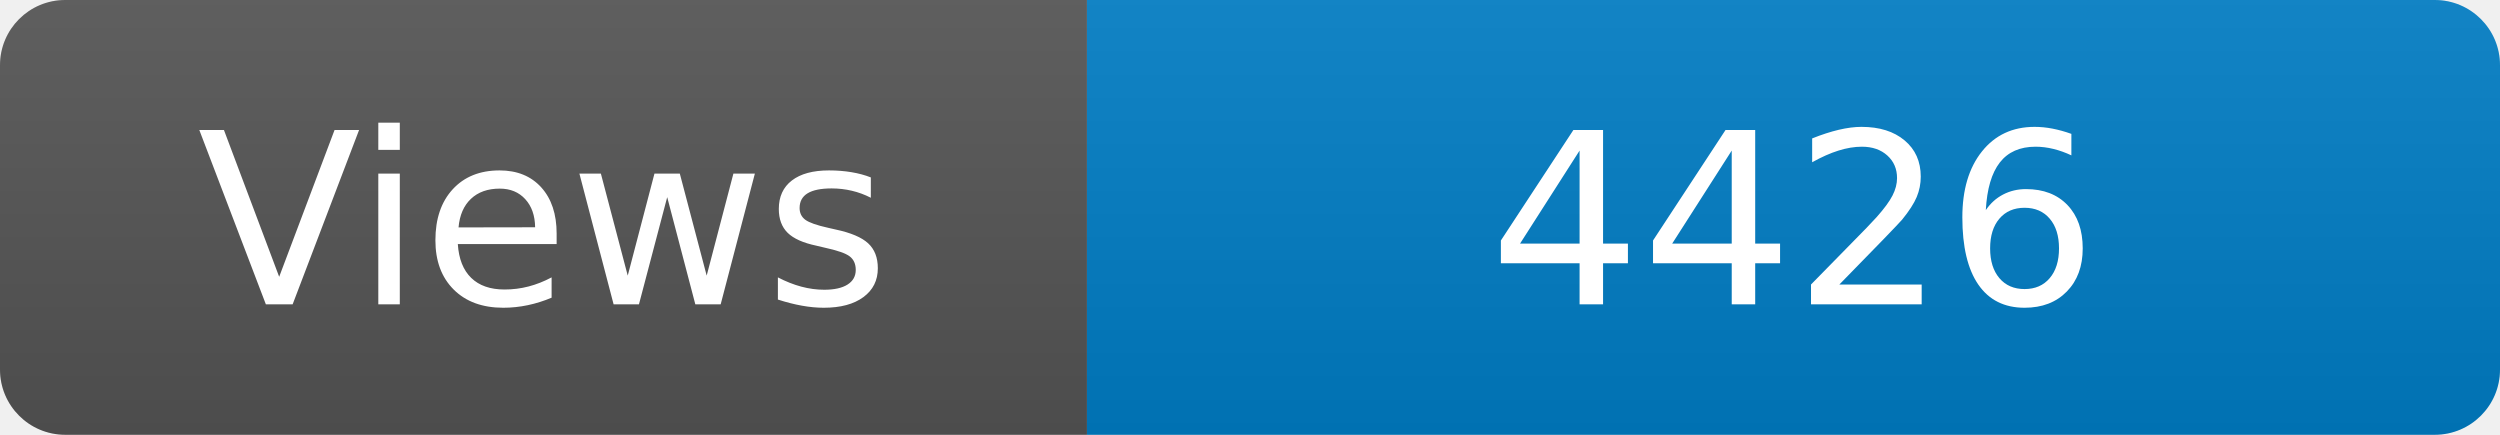
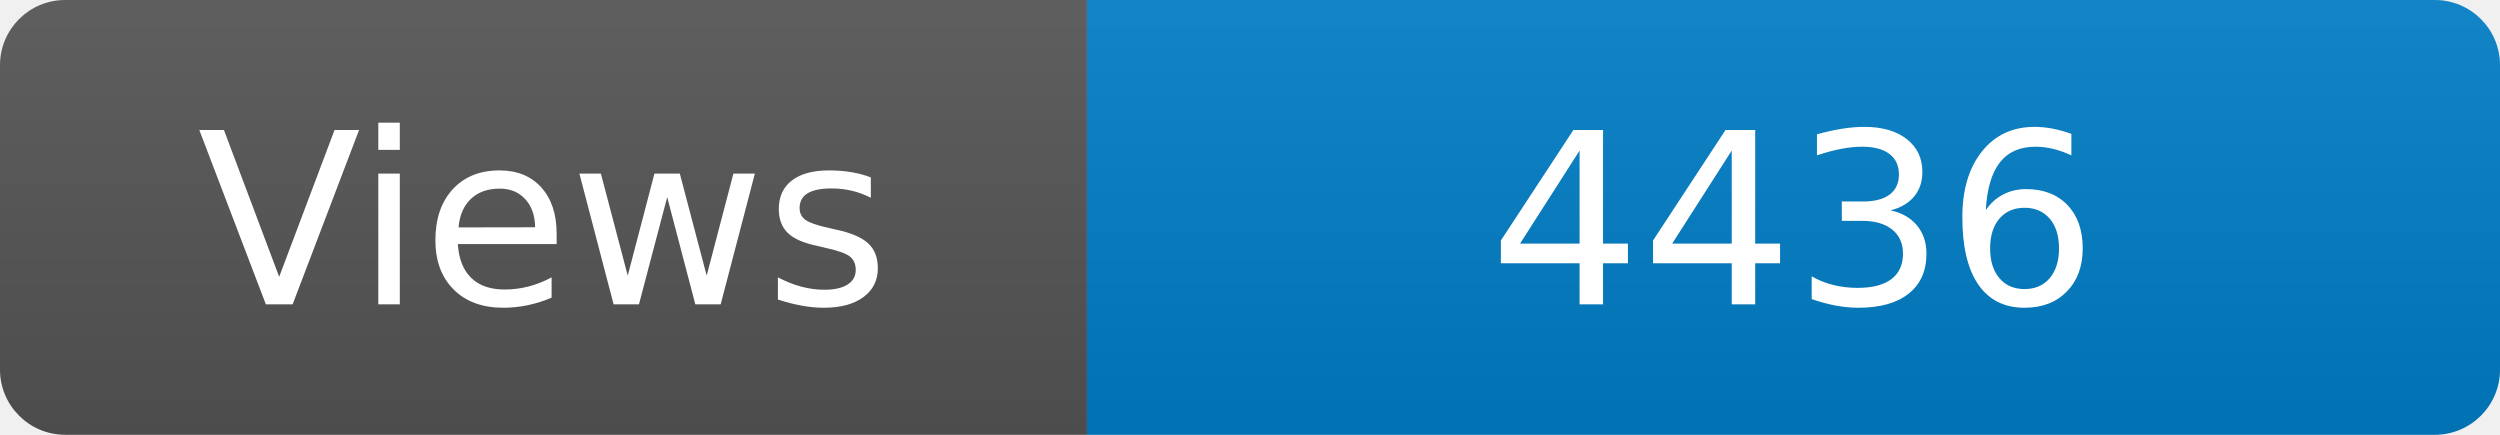
<svg xmlns="http://www.w3.org/2000/svg" width="115" height="20" role="img" aria-label="Maintained?: yes">
  <linearGradient id="s" x2="0" y2="100%">
    <stop offset="0" stop-color="#bbb" stop-opacity=".1" />
    <stop offset="1" stop-opacity=".1" />
  </linearGradient>
  <clipPath id="r">
    <rect width="115" height="20" rx="3" fill="#fff" />
  </clipPath>
  <g clip-path="url(#r)">
    <rect width="50" height="20" fill="#555" />
    <rect x="50" width="160" height="20" fill="#007ec6" />
    <rect width="115" height="20" fill="url(#s)" />
  </g>
  <g fill="#fff" text-anchor="middle" font-family="Verdana,Geneva,DejaVu Sans,sans-serif" font-size="110">
    <text x="250" y="140" transform="scale(.1)" fill="#fff">Views</text>
-     <text x="825" y="140" transform="scale(.1)" fill="#fff">4426</text>
+     <text x="825" y="140" transform="scale(.1)" fill="#fff">4436</text>
  </g>
</svg>
